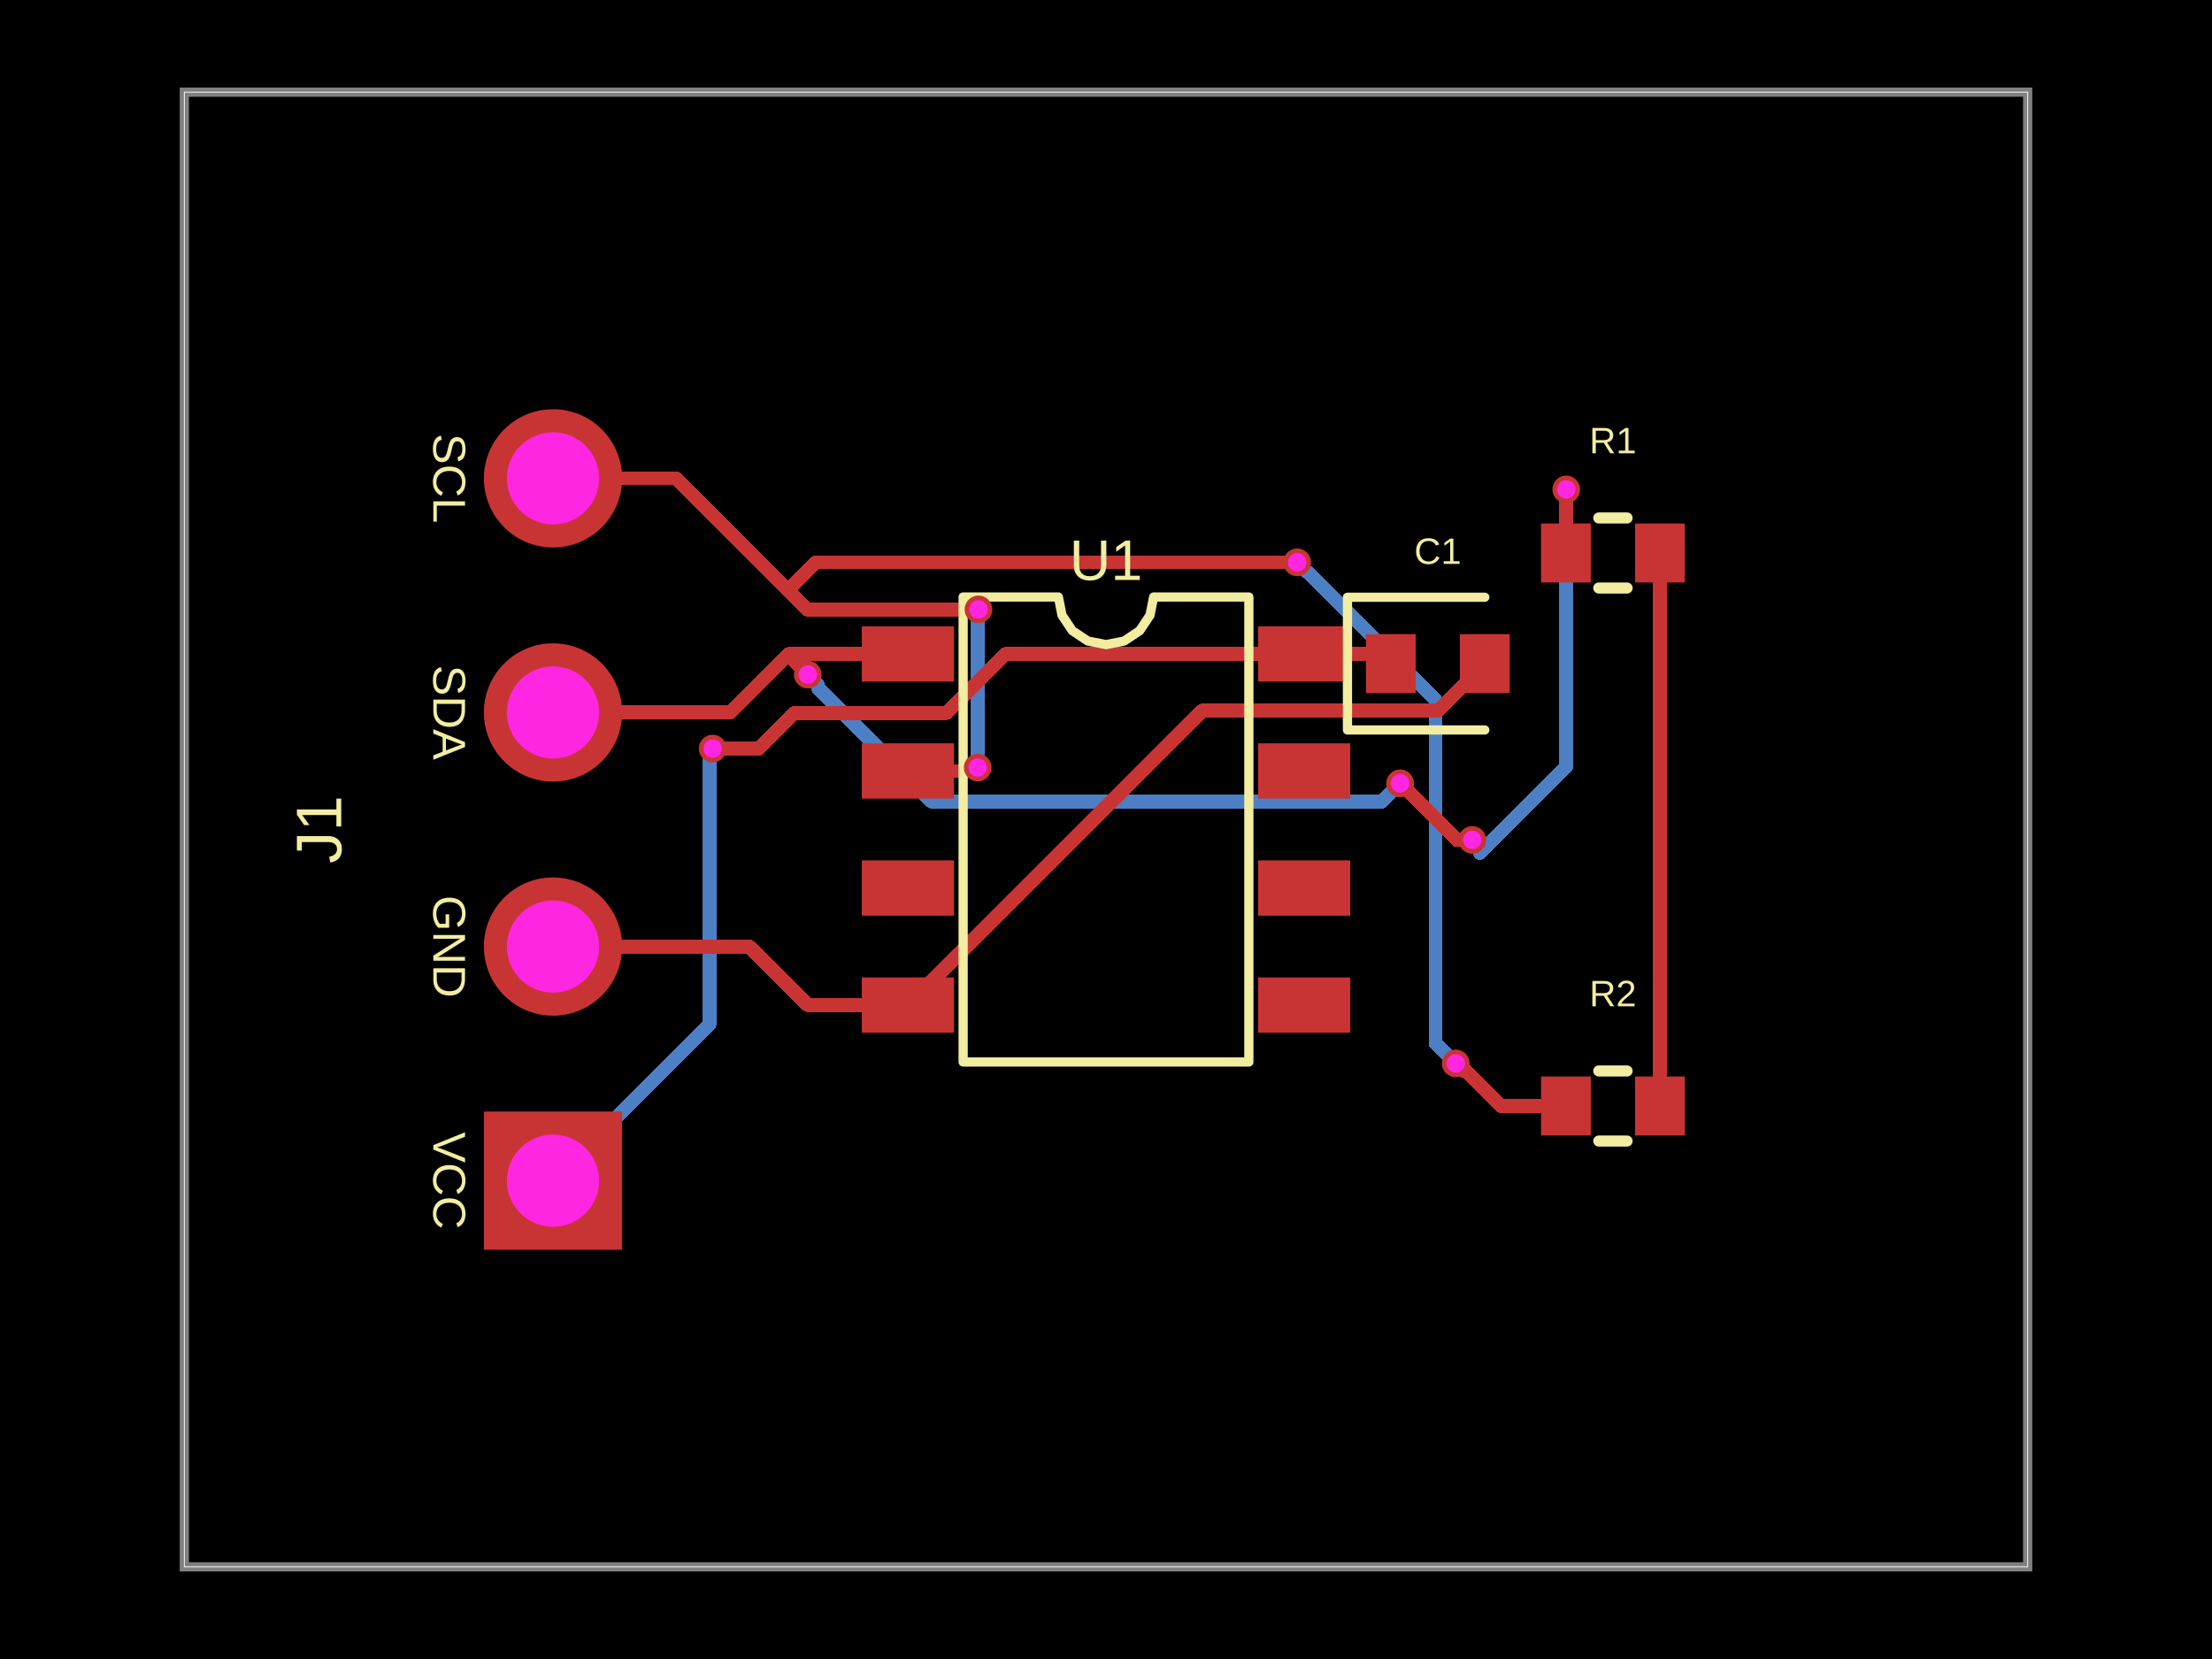
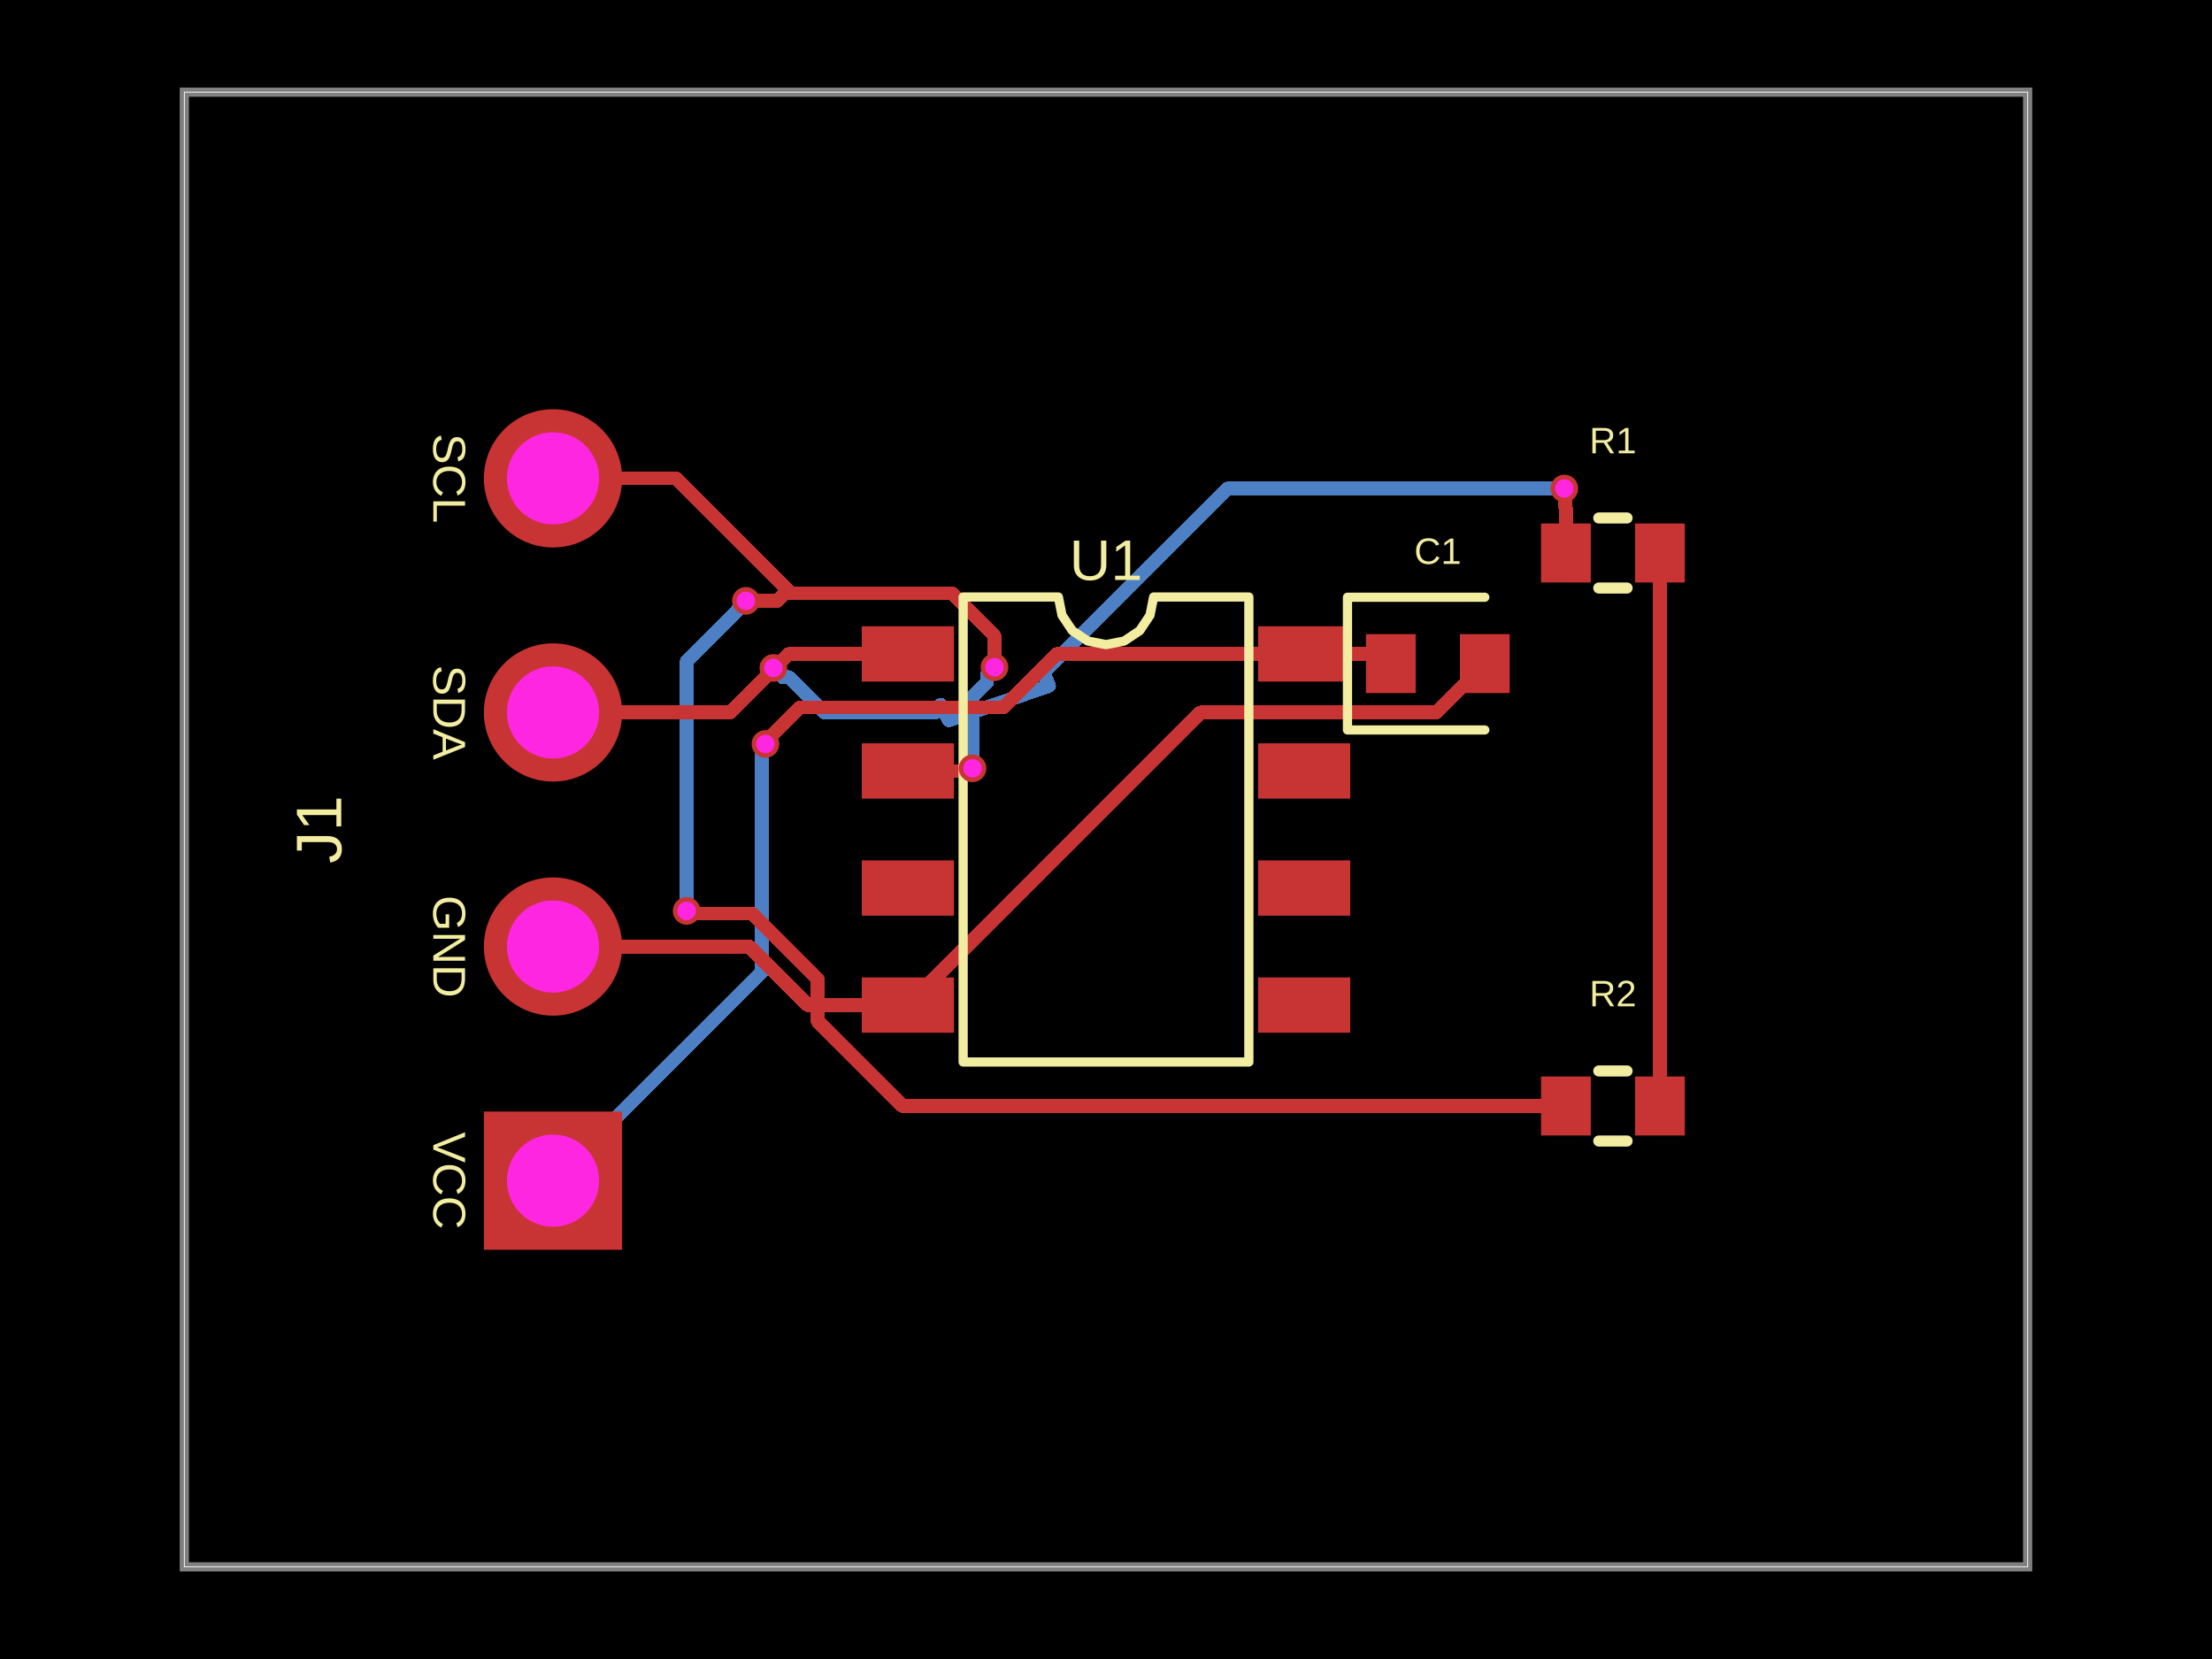
- <svg xmlns="http://www.w3.org/2000/svg" width="800" height="600" data-software-used-string="@tscircuit/core@0.0.1310">
+ <svg xmlns="http://www.w3.org/2000/svg" width="800" height="600" data-software-used-string="@tscircuit/core@0.0.1375">
  <style />
  <rect class="boundary" x="0" y="0" fill="#000" width="800" height="600" data-type="pcb_background" data-pcb-layer="global" />
  <rect class="pcb-boundary" fill="none" stroke="#fff" stroke-width="0.3" x="66.667" y="33.333" width="666.667" height="533.333" data-type="pcb_boundary" data-pcb-layer="global" />
  <path class="pcb-board" d="M 66.667 566.667 L 733.333 566.667 L 733.333 33.333 L 66.667 33.333 Z" fill="none" stroke="rgba(255, 255, 255, 0.5)" stroke-width="3.333" data-type="pcb_board" data-pcb-layer="board" />
-   <path class="pcb-trace" stroke="rgb(77, 127, 196)" fill="none" d="M 353.6 277.6 L 353.6 222.099" stroke-width="5" stroke-linecap="round" stroke-linejoin="round" shape-rendering="crispEdges" data-type="pcb_trace" data-pcb-layer="bottom" />
-   <path class="pcb-trace" stroke="rgb(77, 127, 196)" fill="none" d="M 353.6 222.099 L 354.583 221.116" stroke-width="5" stroke-linecap="round" stroke-linejoin="round" shape-rendering="crispEdges" data-type="pcb_trace" data-pcb-layer="bottom" />
-   <path class="pcb-trace" stroke="rgb(77, 127, 196)" fill="none" d="M 354.583 221.116 L 353.867 220.4" stroke-width="5" stroke-linecap="round" stroke-linejoin="round" shape-rendering="crispEdges" data-type="pcb_trace" data-pcb-layer="bottom" />
-   <path class="pcb-trace" stroke="rgb(77, 127, 196)" fill="none" d="M 200 427 L 256.58 370.42" stroke-width="5" stroke-linecap="round" stroke-linejoin="round" shape-rendering="crispEdges" data-type="pcb_trace" data-pcb-layer="bottom" />
-   <path class="pcb-trace" stroke="rgb(77, 127, 196)" fill="none" d="M 256.58 370.42 L 256.58 271.887" stroke-width="5" stroke-linecap="round" stroke-linejoin="round" shape-rendering="crispEdges" data-type="pcb_trace" data-pcb-layer="bottom" />
-   <path class="pcb-trace" stroke="rgb(77, 127, 196)" fill="none" d="M 256.58 271.887 L 257.733 270.733" stroke-width="5" stroke-linecap="round" stroke-linejoin="round" shape-rendering="crispEdges" data-type="pcb_trace" data-pcb-layer="bottom" />
-   <path class="pcb-trace" stroke="rgb(77, 127, 196)" fill="none" d="M 526.5 384.6 L 519.195 377.295" stroke-width="5" stroke-linecap="round" stroke-linejoin="round" shape-rendering="crispEdges" data-type="pcb_trace" data-pcb-layer="bottom" />
-   <path class="pcb-trace" stroke="rgb(77, 127, 196)" fill="none" d="M 519.195 377.295 L 519.195 254.352" stroke-width="5" stroke-linecap="round" stroke-linejoin="round" shape-rendering="crispEdges" data-type="pcb_trace" data-pcb-layer="bottom" />
-   <path class="pcb-trace" stroke="rgb(77, 127, 196)" fill="none" d="M 519.195 254.352 L 519.195 253.205" stroke-width="5" stroke-linecap="round" stroke-linejoin="round" shape-rendering="crispEdges" data-type="pcb_trace" data-pcb-layer="bottom" />
-   <path class="pcb-trace" stroke="rgb(77, 127, 196)" fill="none" d="M 519.195 253.205 L 472.885 206.894" stroke-width="5" stroke-linecap="round" stroke-linejoin="round" shape-rendering="crispEdges" data-type="pcb_trace" data-pcb-layer="bottom" />
-   <path class="pcb-trace" stroke="rgb(77, 127, 196)" fill="none" d="M 472.885 206.894 L 472.661 206.894" stroke-width="5" stroke-linecap="round" stroke-linejoin="round" shape-rendering="crispEdges" data-type="pcb_trace" data-pcb-layer="bottom" />
-   <path class="pcb-trace" stroke="rgb(77, 127, 196)" fill="none" d="M 472.661 206.894 L 469.133 203.367" stroke-width="5" stroke-linecap="round" stroke-linejoin="round" shape-rendering="crispEdges" data-type="pcb_trace" data-pcb-layer="bottom" />
-   <path class="pcb-trace" stroke="rgb(77, 127, 196)" fill="none" d="M 566.467 177 L 566.467 277.337" stroke-width="5" stroke-linecap="round" stroke-linejoin="round" shape-rendering="crispEdges" data-type="pcb_trace" data-pcb-layer="bottom" />
-   <path class="pcb-trace" stroke="rgb(77, 127, 196)" fill="none" d="M 566.467 277.337 L 535.273 308.531" stroke-width="5" stroke-linecap="round" stroke-linejoin="round" shape-rendering="crispEdges" data-type="pcb_trace" data-pcb-layer="bottom" />
-   <path class="pcb-trace" stroke="rgb(77, 127, 196)" fill="none" d="M 535.273 308.531 L 535.273 306.573" stroke-width="5" stroke-linecap="round" stroke-linejoin="round" shape-rendering="crispEdges" data-type="pcb_trace" data-pcb-layer="bottom" />
-   <path class="pcb-trace" stroke="rgb(77, 127, 196)" fill="none" d="M 535.273 306.573 L 532.467 303.767" stroke-width="5" stroke-linecap="round" stroke-linejoin="round" shape-rendering="crispEdges" data-type="pcb_trace" data-pcb-layer="bottom" />
-   <path class="pcb-trace" stroke="rgb(77, 127, 196)" fill="none" d="M 506.367 283.3 L 499.757 289.91" stroke-width="5" stroke-linecap="round" stroke-linejoin="round" shape-rendering="crispEdges" data-type="pcb_trace" data-pcb-layer="bottom" />
-   <path class="pcb-trace" stroke="rgb(77, 127, 196)" fill="none" d="M 499.757 289.91 L 336.955 289.91" stroke-width="5" stroke-linecap="round" stroke-linejoin="round" shape-rendering="crispEdges" data-type="pcb_trace" data-pcb-layer="bottom" />
-   <path class="pcb-trace" stroke="rgb(77, 127, 196)" fill="none" d="M 336.955 289.91 L 295.744 248.699" stroke-width="5" stroke-linecap="round" stroke-linejoin="round" shape-rendering="crispEdges" data-type="pcb_trace" data-pcb-layer="bottom" />
-   <path class="pcb-trace" stroke="rgb(77, 127, 196)" fill="none" d="M 295.744 248.699 L 295.744 247.578" stroke-width="5" stroke-linecap="round" stroke-linejoin="round" shape-rendering="crispEdges" data-type="pcb_trace" data-pcb-layer="bottom" />
-   <path class="pcb-trace" stroke="rgb(77, 127, 196)" fill="none" d="M 295.744 247.578 L 292.133 243.967" stroke-width="5" stroke-linecap="round" stroke-linejoin="round" shape-rendering="crispEdges" data-type="pcb_trace" data-pcb-layer="bottom" />
+   <path class="pcb-trace" stroke="rgb(77, 127, 196)" fill="none" d="M 351.733 277.867 L 351.733 252.001" stroke-width="5" stroke-linecap="round" stroke-linejoin="round" shape-rendering="crispEdges" data-type="pcb_trace" data-pcb-layer="bottom" />
+   <path class="pcb-trace" stroke="rgb(77, 127, 196)" fill="none" d="M 351.733 252.001 L 356.991 246.743" stroke-width="5" stroke-linecap="round" stroke-linejoin="round" shape-rendering="crispEdges" data-type="pcb_trace" data-pcb-layer="bottom" />
+   <path class="pcb-trace" stroke="rgb(77, 127, 196)" fill="none" d="M 356.991 246.743 L 356.991 243.976" stroke-width="5" stroke-linecap="round" stroke-linejoin="round" shape-rendering="crispEdges" data-type="pcb_trace" data-pcb-layer="bottom" />
+   <path class="pcb-trace" stroke="rgb(77, 127, 196)" fill="none" d="M 356.991 243.976 L 359.667 241.3" stroke-width="5" stroke-linecap="round" stroke-linejoin="round" shape-rendering="crispEdges" data-type="pcb_trace" data-pcb-layer="bottom" />
+   <path class="pcb-trace" stroke="rgb(77, 127, 196)" fill="none" d="M 200 427 L 275.474 351.526" stroke-width="5" stroke-linecap="round" stroke-linejoin="round" shape-rendering="crispEdges" data-type="pcb_trace" data-pcb-layer="bottom" />
+   <path class="pcb-trace" stroke="rgb(77, 127, 196)" fill="none" d="M 275.474 351.526 L 275.474 272.821" stroke-width="5" stroke-linecap="round" stroke-linejoin="round" shape-rendering="crispEdges" data-type="pcb_trace" data-pcb-layer="bottom" />
+   <path class="pcb-trace" stroke="rgb(77, 127, 196)" fill="none" d="M 275.474 272.821 L 275.474 270.426" stroke-width="5" stroke-linecap="round" stroke-linejoin="round" shape-rendering="crispEdges" data-type="pcb_trace" data-pcb-layer="bottom" />
+   <path class="pcb-trace" stroke="rgb(77, 127, 196)" fill="none" d="M 275.474 270.426 L 276.833 269.067" stroke-width="5" stroke-linecap="round" stroke-linejoin="round" shape-rendering="crispEdges" data-type="pcb_trace" data-pcb-layer="bottom" />
+   <path class="pcb-trace" stroke="rgb(77, 127, 196)" fill="none" d="M 248.333 329.433 L 248.333 239.241" stroke-width="5" stroke-linecap="round" stroke-linejoin="round" shape-rendering="crispEdges" data-type="pcb_trace" data-pcb-layer="bottom" />
+   <path class="pcb-trace" stroke="rgb(77, 127, 196)" fill="none" d="M 248.333 239.241 L 267.006 220.568" stroke-width="5" stroke-linecap="round" stroke-linejoin="round" shape-rendering="crispEdges" data-type="pcb_trace" data-pcb-layer="bottom" />
+   <path class="pcb-trace" stroke="rgb(77, 127, 196)" fill="none" d="M 267.006 220.568 L 267.006 220.06" stroke-width="5" stroke-linecap="round" stroke-linejoin="round" shape-rendering="crispEdges" data-type="pcb_trace" data-pcb-layer="bottom" />
+   <path class="pcb-trace" stroke="rgb(77, 127, 196)" fill="none" d="M 267.006 220.06 L 269.767 217.3" stroke-width="5" stroke-linecap="round" stroke-linejoin="round" shape-rendering="crispEdges" data-type="pcb_trace" data-pcb-layer="bottom" />
+   <path class="pcb-trace" stroke="rgb(77, 127, 196)" fill="none" d="M 565.767 176.667 L 443.942 176.667" stroke-width="5" stroke-linecap="round" stroke-linejoin="round" shape-rendering="crispEdges" data-type="pcb_trace" data-pcb-layer="bottom" />
+   <path class="pcb-trace" stroke="rgb(77, 127, 196)" fill="none" d="M 443.942 176.667 L 376.864 243.745" stroke-width="5" stroke-linecap="round" stroke-linejoin="round" shape-rendering="crispEdges" data-type="pcb_trace" data-pcb-layer="bottom" />
+   <path class="pcb-trace" stroke="rgb(77, 127, 196)" fill="none" d="M 376.864 243.745 L 377.509 243.463" stroke-width="5" stroke-linecap="round" stroke-linejoin="round" shape-rendering="crispEdges" data-type="pcb_trace" data-pcb-layer="bottom" />
+   <path class="pcb-trace" stroke="rgb(77, 127, 196)" fill="none" d="M 377.509 243.463 L 379.438 248.064" stroke-width="5" stroke-linecap="round" stroke-linejoin="round" shape-rendering="crispEdges" data-type="pcb_trace" data-pcb-layer="bottom" />
+   <path class="pcb-trace" stroke="rgb(77, 127, 196)" fill="none" d="M 379.438 248.064 L 343.201 260.554" stroke-width="5" stroke-linecap="round" stroke-linejoin="round" shape-rendering="crispEdges" data-type="pcb_trace" data-pcb-layer="bottom" />
+   <path class="pcb-trace" stroke="rgb(77, 127, 196)" fill="none" d="M 343.201 260.554 L 340.256 254.857" stroke-width="5" stroke-linecap="round" stroke-linejoin="round" shape-rendering="crispEdges" data-type="pcb_trace" data-pcb-layer="bottom" />
+   <path class="pcb-trace" stroke="rgb(77, 127, 196)" fill="none" d="M 340.256 254.857 L 337.818 256.571" stroke-width="5" stroke-linecap="round" stroke-linejoin="round" shape-rendering="crispEdges" data-type="pcb_trace" data-pcb-layer="bottom" />
+   <path class="pcb-trace" stroke="rgb(77, 127, 196)" fill="none" d="M 337.818 256.571 L 338.296 257.667" stroke-width="5" stroke-linecap="round" stroke-linejoin="round" shape-rendering="crispEdges" data-type="pcb_trace" data-pcb-layer="bottom" />
+   <path class="pcb-trace" stroke="rgb(77, 127, 196)" fill="none" d="M 338.296 257.667 L 298.107 257.667" stroke-width="5" stroke-linecap="round" stroke-linejoin="round" shape-rendering="crispEdges" data-type="pcb_trace" data-pcb-layer="bottom" />
+   <path class="pcb-trace" stroke="rgb(77, 127, 196)" fill="none" d="M 298.107 257.667 L 285.335 244.895" stroke-width="5" stroke-linecap="round" stroke-linejoin="round" shape-rendering="crispEdges" data-type="pcb_trace" data-pcb-layer="bottom" />
+   <path class="pcb-trace" stroke="rgb(77, 127, 196)" fill="none" d="M 285.335 244.895 L 283.028 244.895" stroke-width="5" stroke-linecap="round" stroke-linejoin="round" shape-rendering="crispEdges" data-type="pcb_trace" data-pcb-layer="bottom" />
+   <path class="pcb-trace" stroke="rgb(77, 127, 196)" fill="none" d="M 283.028 244.895 L 279.7 241.567" stroke-width="5" stroke-linecap="round" stroke-linejoin="round" shape-rendering="crispEdges" data-type="pcb_trace" data-pcb-layer="bottom" />
  <rect class="pcb-pad" fill="rgb(200, 52, 52)" x="311.667" y="226.5" width="33.333" height="20" data-type="pcb_smtpad" data-pcb-layer="top" />
  <rect class="pcb-pad" fill="rgb(200, 52, 52)" x="311.667" y="268.833" width="33.333" height="20" data-type="pcb_smtpad" data-pcb-layer="top" />
  <rect class="pcb-pad" fill="rgb(200, 52, 52)" x="311.667" y="311.167" width="33.333" height="20" data-type="pcb_smtpad" data-pcb-layer="top" />
  <rect class="pcb-pad" fill="rgb(200, 52, 52)" x="311.667" y="353.5" width="33.333" height="20" data-type="pcb_smtpad" data-pcb-layer="top" />
  <rect class="pcb-pad" fill="rgb(200, 52, 52)" x="455" y="353.5" width="33.333" height="20" data-type="pcb_smtpad" data-pcb-layer="top" />
  <rect class="pcb-pad" fill="rgb(200, 52, 52)" x="455" y="311.167" width="33.333" height="20" data-type="pcb_smtpad" data-pcb-layer="top" />
  <rect class="pcb-pad" fill="rgb(200, 52, 52)" x="455" y="268.833" width="33.333" height="20" data-type="pcb_smtpad" data-pcb-layer="top" />
  <rect class="pcb-pad" fill="rgb(200, 52, 52)" x="455" y="226.5" width="33.333" height="20" data-type="pcb_smtpad" data-pcb-layer="top" />
  <rect class="pcb-pad" fill="rgb(200, 52, 52)" x="494" y="229.333" width="18" height="21.333" data-type="pcb_smtpad" data-pcb-layer="top" />
  <rect class="pcb-pad" fill="rgb(200, 52, 52)" x="528" y="229.333" width="18" height="21.333" data-type="pcb_smtpad" data-pcb-layer="top" />
  <rect class="pcb-pad" fill="rgb(200, 52, 52)" x="557.333" y="189.333" width="18" height="21.333" data-type="pcb_smtpad" data-pcb-layer="top" />
  <rect class="pcb-pad" fill="rgb(200, 52, 52)" x="591.333" y="189.333" width="18" height="21.333" data-type="pcb_smtpad" data-pcb-layer="top" />
  <rect class="pcb-pad" fill="rgb(200, 52, 52)" x="557.333" y="389.333" width="18" height="21.333" data-type="pcb_smtpad" data-pcb-layer="top" />
  <rect class="pcb-pad" fill="rgb(200, 52, 52)" x="591.333" y="389.333" width="18" height="21.333" data-type="pcb_smtpad" data-pcb-layer="top" />
-   <path class="pcb-trace" stroke="rgb(200, 52, 52)" fill="none" d="M 328.333 278.833 L 352.058 278.833" stroke-width="5" stroke-linecap="round" stroke-linejoin="round" shape-rendering="crispEdges" data-type="pcb_trace" data-pcb-layer="top" />
-   <path class="pcb-trace" stroke="rgb(200, 52, 52)" fill="none" d="M 352.058 278.833 L 352.958 277.933" stroke-width="5" stroke-linecap="round" stroke-linejoin="round" shape-rendering="crispEdges" data-type="pcb_trace" data-pcb-layer="top" />
-   <path class="pcb-trace" stroke="rgb(200, 52, 52)" fill="none" d="M 352.958 277.933 L 353.267 277.933" stroke-width="5" stroke-linecap="round" stroke-linejoin="round" shape-rendering="crispEdges" data-type="pcb_trace" data-pcb-layer="top" />
-   <path class="pcb-trace" stroke="rgb(200, 52, 52)" fill="none" d="M 353.267 277.933 L 353.6 277.6" stroke-width="5" stroke-linecap="round" stroke-linejoin="round" shape-rendering="crispEdges" data-type="pcb_trace" data-pcb-layer="top" />
-   <path class="pcb-trace" stroke="rgb(200, 52, 52)" fill="none" d="M 353.867 220.4 L 291.9 220.4" stroke-width="5" stroke-linecap="round" stroke-linejoin="round" shape-rendering="crispEdges" data-type="pcb_trace" data-pcb-layer="top" />
-   <path class="pcb-trace" stroke="rgb(200, 52, 52)" fill="none" d="M 291.9 220.4 L 285 213.5" stroke-width="5" stroke-linecap="round" stroke-linejoin="round" shape-rendering="crispEdges" data-type="pcb_trace" data-pcb-layer="top" />
+   <path class="pcb-trace" stroke="rgb(200, 52, 52)" fill="none" d="M 328.333 278.833 L 344.997 278.833" stroke-width="5" stroke-linecap="round" stroke-linejoin="round" shape-rendering="crispEdges" data-type="pcb_trace" data-pcb-layer="top" />
+   <path class="pcb-trace" stroke="rgb(200, 52, 52)" fill="none" d="M 344.997 278.833 L 350.767 278.833" stroke-width="5" stroke-linecap="round" stroke-linejoin="round" shape-rendering="crispEdges" data-type="pcb_trace" data-pcb-layer="top" />
+   <path class="pcb-trace" stroke="rgb(200, 52, 52)" fill="none" d="M 350.767 278.833 L 351.733 277.867" stroke-width="5" stroke-linecap="round" stroke-linejoin="round" shape-rendering="crispEdges" data-type="pcb_trace" data-pcb-layer="top" />
+   <path class="pcb-trace" stroke="rgb(200, 52, 52)" fill="none" d="M 359.667 241.3 L 359.667 230.035" stroke-width="5" stroke-linecap="round" stroke-linejoin="round" shape-rendering="crispEdges" data-type="pcb_trace" data-pcb-layer="top" />
+   <path class="pcb-trace" stroke="rgb(200, 52, 52)" fill="none" d="M 359.667 230.035 L 344.137 214.506" stroke-width="5" stroke-linecap="round" stroke-linejoin="round" shape-rendering="crispEdges" data-type="pcb_trace" data-pcb-layer="top" />
+   <path class="pcb-trace" stroke="rgb(200, 52, 52)" fill="none" d="M 344.137 214.506 L 286.006 214.506" stroke-width="5" stroke-linecap="round" stroke-linejoin="round" shape-rendering="crispEdges" data-type="pcb_trace" data-pcb-layer="top" />
+   <path class="pcb-trace" stroke="rgb(200, 52, 52)" fill="none" d="M 286.006 214.506 L 285 213.5" stroke-width="5" stroke-linecap="round" stroke-linejoin="round" shape-rendering="crispEdges" data-type="pcb_trace" data-pcb-layer="top" />
  <path class="pcb-trace" stroke="rgb(200, 52, 52)" fill="none" d="M 328.333 236.5 L 285.333 236.5" stroke-width="5" stroke-linecap="round" stroke-linejoin="round" shape-rendering="crispEdges" data-type="pcb_trace" data-pcb-layer="top" />
  <path class="pcb-trace" stroke="rgb(200, 52, 52)" fill="none" d="M 285.333 236.5 L 285 236.833" stroke-width="5" stroke-linecap="round" stroke-linejoin="round" shape-rendering="crispEdges" data-type="pcb_trace" data-pcb-layer="top" />
  <path class="pcb-trace" stroke="rgb(200, 52, 52)" fill="none" d="M 328.333 363.5 L 292.133 363.5" stroke-width="5" stroke-linecap="round" stroke-linejoin="round" shape-rendering="crispEdges" data-type="pcb_trace" data-pcb-layer="top" />
  <path class="pcb-trace" stroke="rgb(200, 52, 52)" fill="none" d="M 292.133 363.5 L 285 356.367" stroke-width="5" stroke-linecap="round" stroke-linejoin="round" shape-rendering="crispEdges" data-type="pcb_trace" data-pcb-layer="top" />
-   <path class="pcb-trace" stroke="rgb(200, 52, 52)" fill="none" d="M 328.333 363.5 L 434.823 257.01" stroke-width="5" stroke-linecap="round" stroke-linejoin="round" shape-rendering="crispEdges" data-type="pcb_trace" data-pcb-layer="top" />
-   <path class="pcb-trace" stroke="rgb(200, 52, 52)" fill="none" d="M 434.823 257.01 L 519.056 257.01" stroke-width="5" stroke-linecap="round" stroke-linejoin="round" shape-rendering="crispEdges" data-type="pcb_trace" data-pcb-layer="top" />
-   <path class="pcb-trace" stroke="rgb(200, 52, 52)" fill="none" d="M 519.056 257.01 L 519.99 257.01" stroke-width="5" stroke-linecap="round" stroke-linejoin="round" shape-rendering="crispEdges" data-type="pcb_trace" data-pcb-layer="top" />
-   <path class="pcb-trace" stroke="rgb(200, 52, 52)" fill="none" d="M 519.99 257.01 L 537 240" stroke-width="5" stroke-linecap="round" stroke-linejoin="round" shape-rendering="crispEdges" data-type="pcb_trace" data-pcb-layer="top" />
+   <path class="pcb-trace" stroke="rgb(200, 52, 52)" fill="none" d="M 328.333 363.5 L 434.162 257.671" stroke-width="5" stroke-linecap="round" stroke-linejoin="round" shape-rendering="crispEdges" data-type="pcb_trace" data-pcb-layer="top" />
+   <path class="pcb-trace" stroke="rgb(200, 52, 52)" fill="none" d="M 434.162 257.671 L 519.329 257.671" stroke-width="5" stroke-linecap="round" stroke-linejoin="round" shape-rendering="crispEdges" data-type="pcb_trace" data-pcb-layer="top" />
+   <path class="pcb-trace" stroke="rgb(200, 52, 52)" fill="none" d="M 519.329 257.671 L 537 240" stroke-width="5" stroke-linecap="round" stroke-linejoin="round" shape-rendering="crispEdges" data-type="pcb_trace" data-pcb-layer="top" />
  <path class="pcb-trace" stroke="rgb(200, 52, 52)" fill="none" d="M 471.667 236.5 L 499.5 236.5" stroke-width="5" stroke-linecap="round" stroke-linejoin="round" shape-rendering="crispEdges" data-type="pcb_trace" data-pcb-layer="top" />
  <path class="pcb-trace" stroke="rgb(200, 52, 52)" fill="none" d="M 499.5 236.5 L 503 240" stroke-width="5" stroke-linecap="round" stroke-linejoin="round" shape-rendering="crispEdges" data-type="pcb_trace" data-pcb-layer="top" />
-   <path class="pcb-trace" stroke="rgb(200, 52, 52)" fill="none" d="M 471.667 236.5 L 363.741 236.5" stroke-width="5" stroke-linecap="round" stroke-linejoin="round" shape-rendering="crispEdges" data-type="pcb_trace" data-pcb-layer="top" />
-   <path class="pcb-trace" stroke="rgb(200, 52, 52)" fill="none" d="M 363.741 236.5 L 342.368 257.874" stroke-width="5" stroke-linecap="round" stroke-linejoin="round" shape-rendering="crispEdges" data-type="pcb_trace" data-pcb-layer="top" />
-   <path class="pcb-trace" stroke="rgb(200, 52, 52)" fill="none" d="M 342.368 257.874 L 287.293 257.874" stroke-width="5" stroke-linecap="round" stroke-linejoin="round" shape-rendering="crispEdges" data-type="pcb_trace" data-pcb-layer="top" />
-   <path class="pcb-trace" stroke="rgb(200, 52, 52)" fill="none" d="M 287.293 257.874 L 285 260.167" stroke-width="5" stroke-linecap="round" stroke-linejoin="round" shape-rendering="crispEdges" data-type="pcb_trace" data-pcb-layer="top" />
+   <path class="pcb-trace" stroke="rgb(200, 52, 52)" fill="none" d="M 471.667 236.5 L 382.278 236.5" stroke-width="5" stroke-linecap="round" stroke-linejoin="round" shape-rendering="crispEdges" data-type="pcb_trace" data-pcb-layer="top" />
+   <path class="pcb-trace" stroke="rgb(200, 52, 52)" fill="none" d="M 382.278 236.5 L 362.992 255.787" stroke-width="5" stroke-linecap="round" stroke-linejoin="round" shape-rendering="crispEdges" data-type="pcb_trace" data-pcb-layer="top" />
+   <path class="pcb-trace" stroke="rgb(200, 52, 52)" fill="none" d="M 362.992 255.787 L 289.38 255.787" stroke-width="5" stroke-linecap="round" stroke-linejoin="round" shape-rendering="crispEdges" data-type="pcb_trace" data-pcb-layer="top" />
+   <path class="pcb-trace" stroke="rgb(200, 52, 52)" fill="none" d="M 289.38 255.787 L 285 260.167" stroke-width="5" stroke-linecap="round" stroke-linejoin="round" shape-rendering="crispEdges" data-type="pcb_trace" data-pcb-layer="top" />
  <path class="pcb-trace" stroke="rgb(200, 52, 52)" fill="none" d="M 600.333 200 L 600.333 400" stroke-width="5" stroke-linecap="round" stroke-linejoin="round" shape-rendering="crispEdges" data-type="pcb_trace" data-pcb-layer="top" />
  <path class="pcb-trace" stroke="rgb(200, 52, 52)" fill="none" d="M 200 342.333 L 270.967 342.333" stroke-width="5" stroke-linecap="round" stroke-linejoin="round" shape-rendering="crispEdges" data-type="pcb_trace" data-pcb-layer="top" />
  <path class="pcb-trace" stroke="rgb(200, 52, 52)" fill="none" d="M 270.967 342.333 L 285 356.367" stroke-width="5" stroke-linecap="round" stroke-linejoin="round" shape-rendering="crispEdges" data-type="pcb_trace" data-pcb-layer="top" />
-   <path class="pcb-trace" stroke="rgb(200, 52, 52)" fill="none" d="M 257.733 270.733 L 274.433 270.733" stroke-width="5" stroke-linecap="round" stroke-linejoin="round" shape-rendering="crispEdges" data-type="pcb_trace" data-pcb-layer="top" />
-   <path class="pcb-trace" stroke="rgb(200, 52, 52)" fill="none" d="M 274.433 270.733 L 285 260.167" stroke-width="5" stroke-linecap="round" stroke-linejoin="round" shape-rendering="crispEdges" data-type="pcb_trace" data-pcb-layer="top" />
+   <path class="pcb-trace" stroke="rgb(200, 52, 52)" fill="none" d="M 276.833 269.067 L 276.833 268.333" stroke-width="5" stroke-linecap="round" stroke-linejoin="round" shape-rendering="crispEdges" data-type="pcb_trace" data-pcb-layer="top" />
+   <path class="pcb-trace" stroke="rgb(200, 52, 52)" fill="none" d="M 276.833 268.333 L 285 260.167" stroke-width="5" stroke-linecap="round" stroke-linejoin="round" shape-rendering="crispEdges" data-type="pcb_trace" data-pcb-layer="top" />
  <path class="pcb-trace" stroke="rgb(200, 52, 52)" fill="none" d="M 200 173 L 244.5 173" stroke-width="5" stroke-linecap="round" stroke-linejoin="round" shape-rendering="crispEdges" data-type="pcb_trace" data-pcb-layer="top" />
  <path class="pcb-trace" stroke="rgb(200, 52, 52)" fill="none" d="M 244.5 173 L 285 213.5" stroke-width="5" stroke-linecap="round" stroke-linejoin="round" shape-rendering="crispEdges" data-type="pcb_trace" data-pcb-layer="top" />
-   <path class="pcb-trace" stroke="rgb(200, 52, 52)" fill="none" d="M 566.333 400 L 542.797 400" stroke-width="5" stroke-linecap="round" stroke-linejoin="round" shape-rendering="crispEdges" data-type="pcb_trace" data-pcb-layer="top" />
-   <path class="pcb-trace" stroke="rgb(200, 52, 52)" fill="none" d="M 542.797 400 L 529.979 387.182" stroke-width="5" stroke-linecap="round" stroke-linejoin="round" shape-rendering="crispEdges" data-type="pcb_trace" data-pcb-layer="top" />
-   <path class="pcb-trace" stroke="rgb(200, 52, 52)" fill="none" d="M 529.979 387.182 L 529.082 387.182" stroke-width="5" stroke-linecap="round" stroke-linejoin="round" shape-rendering="crispEdges" data-type="pcb_trace" data-pcb-layer="top" />
-   <path class="pcb-trace" stroke="rgb(200, 52, 52)" fill="none" d="M 529.082 387.182 L 526.5 384.6" stroke-width="5" stroke-linecap="round" stroke-linejoin="round" shape-rendering="crispEdges" data-type="pcb_trace" data-pcb-layer="top" />
-   <path class="pcb-trace" stroke="rgb(200, 52, 52)" fill="none" d="M 469.133 203.367 L 295.133 203.367" stroke-width="5" stroke-linecap="round" stroke-linejoin="round" shape-rendering="crispEdges" data-type="pcb_trace" data-pcb-layer="top" />
-   <path class="pcb-trace" stroke="rgb(200, 52, 52)" fill="none" d="M 295.133 203.367 L 285 213.5" stroke-width="5" stroke-linecap="round" stroke-linejoin="round" shape-rendering="crispEdges" data-type="pcb_trace" data-pcb-layer="top" />
+   <path class="pcb-trace" stroke="rgb(200, 52, 52)" fill="none" d="M 566.333 400 L 326.406 400" stroke-width="5" stroke-linecap="round" stroke-linejoin="round" shape-rendering="crispEdges" data-type="pcb_trace" data-pcb-layer="top" />
+   <path class="pcb-trace" stroke="rgb(200, 52, 52)" fill="none" d="M 326.406 400 L 295.716 369.309" stroke-width="5" stroke-linecap="round" stroke-linejoin="round" shape-rendering="crispEdges" data-type="pcb_trace" data-pcb-layer="top" />
+   <path class="pcb-trace" stroke="rgb(200, 52, 52)" fill="none" d="M 295.716 369.309 L 295.716 354.057" stroke-width="5" stroke-linecap="round" stroke-linejoin="round" shape-rendering="crispEdges" data-type="pcb_trace" data-pcb-layer="top" />
+   <path class="pcb-trace" stroke="rgb(200, 52, 52)" fill="none" d="M 295.716 354.057 L 272.114 330.456" stroke-width="5" stroke-linecap="round" stroke-linejoin="round" shape-rendering="crispEdges" data-type="pcb_trace" data-pcb-layer="top" />
+   <path class="pcb-trace" stroke="rgb(200, 52, 52)" fill="none" d="M 272.114 330.456 L 249.356 330.456" stroke-width="5" stroke-linecap="round" stroke-linejoin="round" shape-rendering="crispEdges" data-type="pcb_trace" data-pcb-layer="top" />
+   <path class="pcb-trace" stroke="rgb(200, 52, 52)" fill="none" d="M 249.356 330.456 L 248.333 329.433" stroke-width="5" stroke-linecap="round" stroke-linejoin="round" shape-rendering="crispEdges" data-type="pcb_trace" data-pcb-layer="top" />
+   <path class="pcb-trace" stroke="rgb(200, 52, 52)" fill="none" d="M 269.767 217.3 L 281.2 217.3" stroke-width="5" stroke-linecap="round" stroke-linejoin="round" shape-rendering="crispEdges" data-type="pcb_trace" data-pcb-layer="top" />
+   <path class="pcb-trace" stroke="rgb(200, 52, 52)" fill="none" d="M 281.2 217.3 L 285 213.5" stroke-width="5" stroke-linecap="round" stroke-linejoin="round" shape-rendering="crispEdges" data-type="pcb_trace" data-pcb-layer="top" />
  <path class="pcb-trace" stroke="rgb(200, 52, 52)" fill="none" d="M 200 257.667 L 264.167 257.667" stroke-width="5" stroke-linecap="round" stroke-linejoin="round" shape-rendering="crispEdges" data-type="pcb_trace" data-pcb-layer="top" />
  <path class="pcb-trace" stroke="rgb(200, 52, 52)" fill="none" d="M 264.167 257.667 L 285 236.833" stroke-width="5" stroke-linecap="round" stroke-linejoin="round" shape-rendering="crispEdges" data-type="pcb_trace" data-pcb-layer="top" />
-   <path class="pcb-trace" stroke="rgb(200, 52, 52)" fill="none" d="M 566.333 200 L 566.333 183.405" stroke-width="5" stroke-linecap="round" stroke-linejoin="round" shape-rendering="crispEdges" data-type="pcb_trace" data-pcb-layer="top" />
-   <path class="pcb-trace" stroke="rgb(200, 52, 52)" fill="none" d="M 566.333 183.405 L 566.382 183.356" stroke-width="5" stroke-linecap="round" stroke-linejoin="round" shape-rendering="crispEdges" data-type="pcb_trace" data-pcb-layer="top" />
-   <path class="pcb-trace" stroke="rgb(200, 52, 52)" fill="none" d="M 566.382 183.356 L 566.382 177.084" stroke-width="5" stroke-linecap="round" stroke-linejoin="round" shape-rendering="crispEdges" data-type="pcb_trace" data-pcb-layer="top" />
-   <path class="pcb-trace" stroke="rgb(200, 52, 52)" fill="none" d="M 566.382 177.084 L 566.467 177" stroke-width="5" stroke-linecap="round" stroke-linejoin="round" shape-rendering="crispEdges" data-type="pcb_trace" data-pcb-layer="top" />
-   <path class="pcb-trace" stroke="rgb(200, 52, 52)" fill="none" d="M 532.467 303.767 L 526.849 303.767" stroke-width="5" stroke-linecap="round" stroke-linejoin="round" shape-rendering="crispEdges" data-type="pcb_trace" data-pcb-layer="top" />
-   <path class="pcb-trace" stroke="rgb(200, 52, 52)" fill="none" d="M 526.849 303.767 L 507.299 284.217" stroke-width="5" stroke-linecap="round" stroke-linejoin="round" shape-rendering="crispEdges" data-type="pcb_trace" data-pcb-layer="top" />
-   <path class="pcb-trace" stroke="rgb(200, 52, 52)" fill="none" d="M 507.299 284.217 L 507.284 284.217" stroke-width="5" stroke-linecap="round" stroke-linejoin="round" shape-rendering="crispEdges" data-type="pcb_trace" data-pcb-layer="top" />
-   <path class="pcb-trace" stroke="rgb(200, 52, 52)" fill="none" d="M 507.284 284.217 L 506.367 283.3" stroke-width="5" stroke-linecap="round" stroke-linejoin="round" shape-rendering="crispEdges" data-type="pcb_trace" data-pcb-layer="top" />
-   <path class="pcb-trace" stroke="rgb(200, 52, 52)" fill="none" d="M 292.133 243.967 L 285 236.833" stroke-width="5" stroke-linecap="round" stroke-linejoin="round" shape-rendering="crispEdges" data-type="pcb_trace" data-pcb-layer="top" />
+   <path class="pcb-trace" stroke="rgb(200, 52, 52)" fill="none" d="M 566.333 200 L 566.333 183.614" stroke-width="5" stroke-linecap="round" stroke-linejoin="round" shape-rendering="crispEdges" data-type="pcb_trace" data-pcb-layer="top" />
+   <path class="pcb-trace" stroke="rgb(200, 52, 52)" fill="none" d="M 566.333 183.614 L 566.137 183.417" stroke-width="5" stroke-linecap="round" stroke-linejoin="round" shape-rendering="crispEdges" data-type="pcb_trace" data-pcb-layer="top" />
+   <path class="pcb-trace" stroke="rgb(200, 52, 52)" fill="none" d="M 566.137 183.417 L 566.137 177.037" stroke-width="5" stroke-linecap="round" stroke-linejoin="round" shape-rendering="crispEdges" data-type="pcb_trace" data-pcb-layer="top" />
+   <path class="pcb-trace" stroke="rgb(200, 52, 52)" fill="none" d="M 566.137 177.037 L 565.767 176.667" stroke-width="5" stroke-linecap="round" stroke-linejoin="round" shape-rendering="crispEdges" data-type="pcb_trace" data-pcb-layer="top" />
+   <path class="pcb-trace" stroke="rgb(200, 52, 52)" fill="none" d="M 279.7 241.567 L 280.267 241.567" stroke-width="5" stroke-linecap="round" stroke-linejoin="round" shape-rendering="crispEdges" data-type="pcb_trace" data-pcb-layer="top" />
+   <path class="pcb-trace" stroke="rgb(200, 52, 52)" fill="none" d="M 280.267 241.567 L 285 236.833" stroke-width="5" stroke-linecap="round" stroke-linejoin="round" shape-rendering="crispEdges" data-type="pcb_trace" data-pcb-layer="top" />
  <path class="pcb-silkscreen pcb-silkscreen-top" d="M 348.333 384.083 L 348.333 215.917 L 382.778 215.917 L 384.089 222.507 L 387.822 228.095 L 393.409 231.828 L 400 233.139 L 406.591 231.828 L 412.178 228.095 L 415.911 222.507 L 417.222 215.917 L 451.667 215.917 L 451.667 384.083 L 348.333 384.083 Z" fill="none" stroke="#f2eda1" stroke-width="3.333" stroke-linecap="round" stroke-linejoin="round" data-pcb-component-id="pcb_component_0" data-pcb-silkscreen-path-id="pcb_silkscreen_path_0" data-type="pcb_silkscreen_path" data-pcb-layer="top" />
  <text x="0" y="0" dx="0" dy="0" fill="#f2eda1" font-family="Arial, sans-serif" font-size="20.681" text-anchor="middle" dominant-baseline="central" transform="matrix(1,0,0,1,400,202.5833)" class="pcb-silkscreen-text pcb-silkscreen-top" data-pcb-silkscreen-text-id="pcb_silkscreen_text_0" stroke="none" data-type="pcb_silkscreen_text" data-pcb-layer="top">U1</text>
  <path class="pcb-silkscreen pcb-silkscreen-top" d="M 537 216 L 487.333 216 L 487.333 264 L 537 264" fill="none" stroke="#f2eda1" stroke-width="3.333" stroke-linecap="round" stroke-linejoin="round" data-pcb-component-id="pcb_component_1" data-pcb-silkscreen-path-id="pcb_silkscreen_path_1" data-type="pcb_silkscreen_path" data-pcb-layer="top" />
  <text x="0" y="0" dx="0" dy="0" fill="#f2eda1" font-family="Arial, sans-serif" font-size="13.333" text-anchor="middle" dominant-baseline="central" transform="matrix(1,0,0,1,520,199.3333)" class="pcb-silkscreen-text pcb-silkscreen-top" data-pcb-silkscreen-text-id="pcb_silkscreen_text_1" stroke="none" data-type="pcb_silkscreen_text" data-pcb-layer="top">C1</text>
  <text x="0" y="0" dx="0" dy="0" fill="#f2eda1" font-family="Arial, sans-serif" font-size="16.667" text-anchor="middle" dominant-baseline="central" transform="matrix(-1.8369701987210297e-16,1,-1,-1.8369701987210297e-16,162.5,427)" class="pcb-silkscreen-text pcb-silkscreen-top" data-pcb-silkscreen-text-id="pcb_silkscreen_text_2" stroke="none" data-type="pcb_silkscreen_text" data-pcb-layer="top">VCC</text>
  <text x="0" y="0" dx="0" dy="0" fill="#f2eda1" font-family="Arial, sans-serif" font-size="16.667" text-anchor="middle" dominant-baseline="central" transform="matrix(-1.8369701987210297e-16,1,-1,-1.8369701987210297e-16,162.5,342.3333)" class="pcb-silkscreen-text pcb-silkscreen-top" data-pcb-silkscreen-text-id="pcb_silkscreen_text_3" stroke="none" data-type="pcb_silkscreen_text" data-pcb-layer="top">GND</text>
  <text x="0" y="0" dx="0" dy="0" fill="#f2eda1" font-family="Arial, sans-serif" font-size="16.667" text-anchor="middle" dominant-baseline="central" transform="matrix(-1.8369701987210297e-16,1,-1,-1.8369701987210297e-16,162.5,257.6667)" class="pcb-silkscreen-text pcb-silkscreen-top" data-pcb-silkscreen-text-id="pcb_silkscreen_text_4" stroke="none" data-type="pcb_silkscreen_text" data-pcb-layer="top">SDA</text>
  <text x="0" y="0" dx="0" dy="0" fill="#f2eda1" font-family="Arial, sans-serif" font-size="16.667" text-anchor="middle" dominant-baseline="central" transform="matrix(-1.8369701987210297e-16,1,-1,-1.8369701987210297e-16,162.5,173)" class="pcb-silkscreen-text pcb-silkscreen-top" data-pcb-silkscreen-text-id="pcb_silkscreen_text_5" stroke="none" data-type="pcb_silkscreen_text" data-pcb-layer="top">SCL</text>
  <text x="0" y="0" dx="0" dy="0" fill="#f2eda1" font-family="Arial, sans-serif" font-size="23.333" text-anchor="middle" dominant-baseline="central" transform="matrix(6.123233995736766e-17,-1,1,6.123233995736766e-17,115.3333,300)" class="pcb-silkscreen-text pcb-silkscreen-top" data-pcb-silkscreen-text-id="pcb_silkscreen_text_6" stroke="none" data-type="pcb_silkscreen_text" data-pcb-layer="top">J1</text>
  <path class="pcb-silkscreen pcb-silkscreen-top" d="M 578.212 187.333 L 588.455 187.333" fill="none" stroke="#f2eda1" stroke-width="4" stroke-linecap="round" stroke-linejoin="round" data-pcb-component-id="pcb_component_3" data-pcb-silkscreen-path-id="pcb_silkscreen_path_2" data-type="pcb_silkscreen_path" data-pcb-layer="top" />
  <path class="pcb-silkscreen pcb-silkscreen-top" d="M 578.212 212.667 L 588.455 212.667" fill="none" stroke="#f2eda1" stroke-width="4" stroke-linecap="round" stroke-linejoin="round" data-pcb-component-id="pcb_component_3" data-pcb-silkscreen-path-id="pcb_silkscreen_path_3" data-type="pcb_silkscreen_path" data-pcb-layer="top" />
  <text x="0" y="0" dx="0" dy="0" fill="#f2eda1" font-family="Arial, sans-serif" font-size="13.333" text-anchor="middle" dominant-baseline="central" transform="matrix(1,0,0,1,583.3333,159.3333)" class="pcb-silkscreen-text pcb-silkscreen-top" data-pcb-silkscreen-text-id="pcb_silkscreen_text_7" stroke="none" data-type="pcb_silkscreen_text" data-pcb-layer="top">R1</text>
  <path class="pcb-silkscreen pcb-silkscreen-top" d="M 578.212 387.333 L 588.455 387.333" fill="none" stroke="#f2eda1" stroke-width="4" stroke-linecap="round" stroke-linejoin="round" data-pcb-component-id="pcb_component_4" data-pcb-silkscreen-path-id="pcb_silkscreen_path_4" data-type="pcb_silkscreen_path" data-pcb-layer="top" />
  <path class="pcb-silkscreen pcb-silkscreen-top" d="M 578.212 412.667 L 588.455 412.667" fill="none" stroke="#f2eda1" stroke-width="4" stroke-linecap="round" stroke-linejoin="round" data-pcb-component-id="pcb_component_4" data-pcb-silkscreen-path-id="pcb_silkscreen_path_5" data-type="pcb_silkscreen_path" data-pcb-layer="top" />
  <text x="0" y="0" dx="0" dy="0" fill="#f2eda1" font-family="Arial, sans-serif" font-size="13.333" text-anchor="middle" dominant-baseline="central" transform="matrix(1,0,0,1,583.3333,359.3333)" class="pcb-silkscreen-text pcb-silkscreen-top" data-pcb-silkscreen-text-id="pcb_silkscreen_text_8" stroke="none" data-type="pcb_silkscreen_text" data-pcb-layer="top">R2</text>
  <g data-type="pcb_plated_hole" data-pcb-layer="through">
    <rect class="pcb-hole-outer-pad" fill="rgb(200, 52, 52)" x="-25" y="-25" transform="translate(200 427) rotate(-90)" width="50" height="50" data-type="pcb_plated_hole" data-pcb-layer="top" />
    <circle class="pcb-hole-inner" fill="#FF26E2" cx="200" cy="427" r="16.667" data-type="pcb_plated_hole_drill" data-pcb-layer="drill" />
  </g>
  <g data-type="pcb_plated_hole" data-pcb-layer="through">
    <circle class="pcb-hole-outer" fill="rgb(200, 52, 52)" cx="200" cy="342.333" r="25" data-type="pcb_plated_hole" data-pcb-layer="top" />
    <circle class="pcb-hole-inner" fill="#FF26E2" cx="200" cy="342.333" r="16.667" data-type="pcb_plated_hole_drill" data-pcb-layer="drill" />
  </g>
  <g data-type="pcb_plated_hole" data-pcb-layer="through">
    <circle class="pcb-hole-outer" fill="rgb(200, 52, 52)" cx="200" cy="257.667" r="25" data-type="pcb_plated_hole" data-pcb-layer="top" />
    <circle class="pcb-hole-inner" fill="#FF26E2" cx="200" cy="257.667" r="16.667" data-type="pcb_plated_hole_drill" data-pcb-layer="drill" />
  </g>
  <g data-type="pcb_plated_hole" data-pcb-layer="through">
    <circle class="pcb-hole-outer" fill="rgb(200, 52, 52)" cx="200" cy="173" r="25" data-type="pcb_plated_hole" data-pcb-layer="top" />
    <circle class="pcb-hole-inner" fill="#FF26E2" cx="200" cy="173" r="16.667" data-type="pcb_plated_hole_drill" data-pcb-layer="drill" />
  </g>
  <g data-type="pcb_via" data-pcb-layer="through">
-     <circle class="pcb-hole-outer" fill="rgb(200, 52, 52)" cx="353.6" cy="277.6" r="5" data-type="pcb_via" data-pcb-layer="top" />
-     <circle class="pcb-hole-inner" fill="#FF26E2" cx="353.6" cy="277.6" r="3.333" data-type="pcb_via" data-pcb-layer="drill" />
+     <circle class="pcb-hole-outer" fill="rgb(200, 52, 52)" cx="351.733" cy="277.867" r="5" data-type="pcb_via" data-pcb-layer="top" />
+     <circle class="pcb-hole-inner" fill="#FF26E2" cx="351.733" cy="277.867" r="3.333" data-type="pcb_via" data-pcb-layer="drill" />
  </g>
  <g data-type="pcb_via" data-pcb-layer="through">
-     <circle class="pcb-hole-outer" fill="rgb(200, 52, 52)" cx="353.867" cy="220.4" r="5" data-type="pcb_via" data-pcb-layer="top" />
-     <circle class="pcb-hole-inner" fill="#FF26E2" cx="353.867" cy="220.4" r="3.333" data-type="pcb_via" data-pcb-layer="drill" />
+     <circle class="pcb-hole-outer" fill="rgb(200, 52, 52)" cx="359.667" cy="241.3" r="5" data-type="pcb_via" data-pcb-layer="top" />
+     <circle class="pcb-hole-inner" fill="#FF26E2" cx="359.667" cy="241.3" r="3.333" data-type="pcb_via" data-pcb-layer="drill" />
  </g>
  <g data-type="pcb_via" data-pcb-layer="through">
-     <circle class="pcb-hole-outer" fill="rgb(200, 52, 52)" cx="257.733" cy="270.733" r="5" data-type="pcb_via" data-pcb-layer="top" />
-     <circle class="pcb-hole-inner" fill="#FF26E2" cx="257.733" cy="270.733" r="3.333" data-type="pcb_via" data-pcb-layer="drill" />
+     <circle class="pcb-hole-outer" fill="rgb(200, 52, 52)" cx="276.833" cy="269.067" r="5" data-type="pcb_via" data-pcb-layer="top" />
+     <circle class="pcb-hole-inner" fill="#FF26E2" cx="276.833" cy="269.067" r="3.333" data-type="pcb_via" data-pcb-layer="drill" />
  </g>
  <g data-type="pcb_via" data-pcb-layer="through">
-     <circle class="pcb-hole-outer" fill="rgb(200, 52, 52)" cx="526.5" cy="384.6" r="5" data-type="pcb_via" data-pcb-layer="top" />
-     <circle class="pcb-hole-inner" fill="#FF26E2" cx="526.5" cy="384.6" r="3.333" data-type="pcb_via" data-pcb-layer="drill" />
+     <circle class="pcb-hole-outer" fill="rgb(200, 52, 52)" cx="248.333" cy="329.433" r="5" data-type="pcb_via" data-pcb-layer="top" />
+     <circle class="pcb-hole-inner" fill="#FF26E2" cx="248.333" cy="329.433" r="3.333" data-type="pcb_via" data-pcb-layer="drill" />
  </g>
  <g data-type="pcb_via" data-pcb-layer="through">
-     <circle class="pcb-hole-outer" fill="rgb(200, 52, 52)" cx="469.133" cy="203.367" r="5" data-type="pcb_via" data-pcb-layer="top" />
-     <circle class="pcb-hole-inner" fill="#FF26E2" cx="469.133" cy="203.367" r="3.333" data-type="pcb_via" data-pcb-layer="drill" />
+     <circle class="pcb-hole-outer" fill="rgb(200, 52, 52)" cx="269.767" cy="217.3" r="5" data-type="pcb_via" data-pcb-layer="top" />
+     <circle class="pcb-hole-inner" fill="#FF26E2" cx="269.767" cy="217.3" r="3.333" data-type="pcb_via" data-pcb-layer="drill" />
  </g>
  <g data-type="pcb_via" data-pcb-layer="through">
-     <circle class="pcb-hole-outer" fill="rgb(200, 52, 52)" cx="566.467" cy="177" r="5" data-type="pcb_via" data-pcb-layer="top" />
-     <circle class="pcb-hole-inner" fill="#FF26E2" cx="566.467" cy="177" r="3.333" data-type="pcb_via" data-pcb-layer="drill" />
+     <circle class="pcb-hole-outer" fill="rgb(200, 52, 52)" cx="565.767" cy="176.667" r="5" data-type="pcb_via" data-pcb-layer="top" />
+     <circle class="pcb-hole-inner" fill="#FF26E2" cx="565.767" cy="176.667" r="3.333" data-type="pcb_via" data-pcb-layer="drill" />
  </g>
  <g data-type="pcb_via" data-pcb-layer="through">
-     <circle class="pcb-hole-outer" fill="rgb(200, 52, 52)" cx="532.467" cy="303.767" r="5" data-type="pcb_via" data-pcb-layer="top" />
-     <circle class="pcb-hole-inner" fill="#FF26E2" cx="532.467" cy="303.767" r="3.333" data-type="pcb_via" data-pcb-layer="drill" />
-   </g>
-   <g data-type="pcb_via" data-pcb-layer="through">
-     <circle class="pcb-hole-outer" fill="rgb(200, 52, 52)" cx="506.367" cy="283.3" r="5" data-type="pcb_via" data-pcb-layer="top" />
-     <circle class="pcb-hole-inner" fill="#FF26E2" cx="506.367" cy="283.3" r="3.333" data-type="pcb_via" data-pcb-layer="drill" />
-   </g>
-   <g data-type="pcb_via" data-pcb-layer="through">
-     <circle class="pcb-hole-outer" fill="rgb(200, 52, 52)" cx="292.133" cy="243.967" r="5" data-type="pcb_via" data-pcb-layer="top" />
-     <circle class="pcb-hole-inner" fill="#FF26E2" cx="292.133" cy="243.967" r="3.333" data-type="pcb_via" data-pcb-layer="drill" />
+     <circle class="pcb-hole-outer" fill="rgb(200, 52, 52)" cx="279.7" cy="241.567" r="5" data-type="pcb_via" data-pcb-layer="top" />
+     <circle class="pcb-hole-inner" fill="#FF26E2" cx="279.7" cy="241.567" r="3.333" data-type="pcb_via" data-pcb-layer="drill" />
  </g>
</svg>
